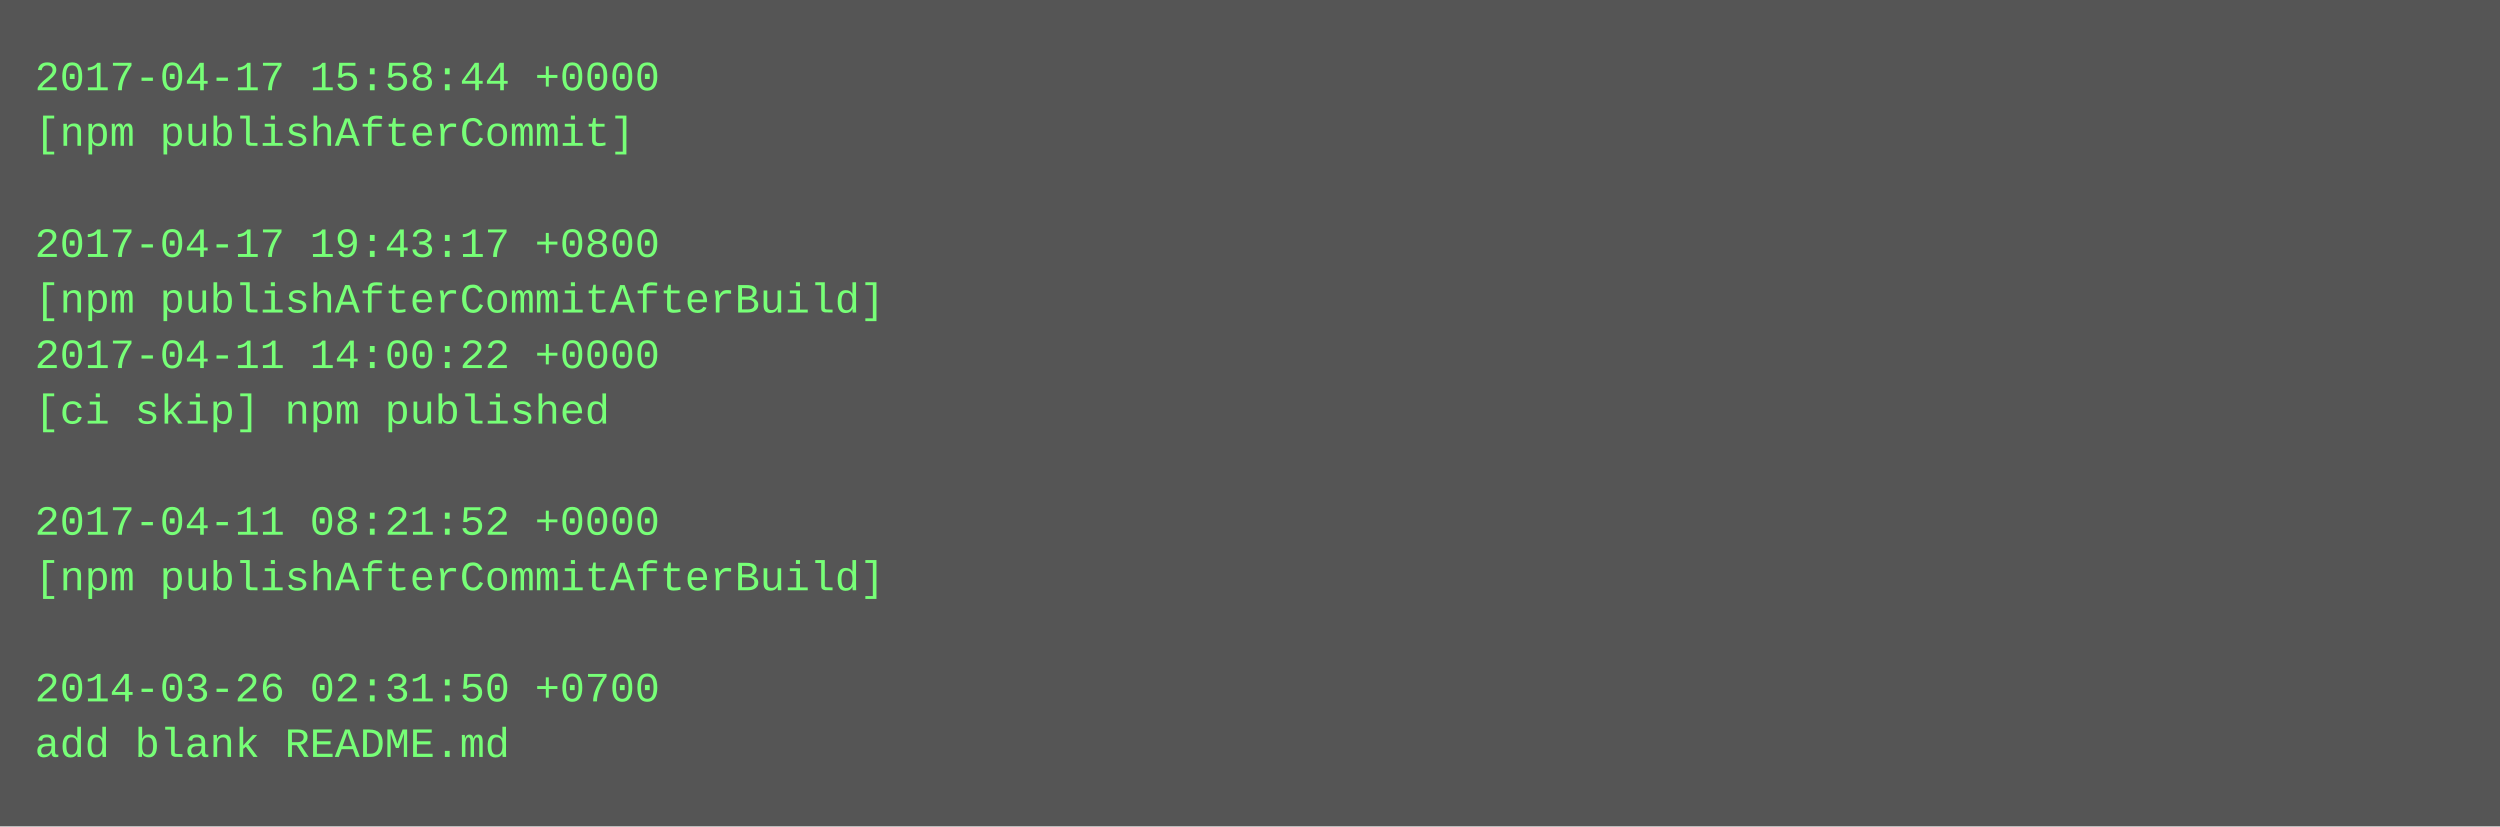
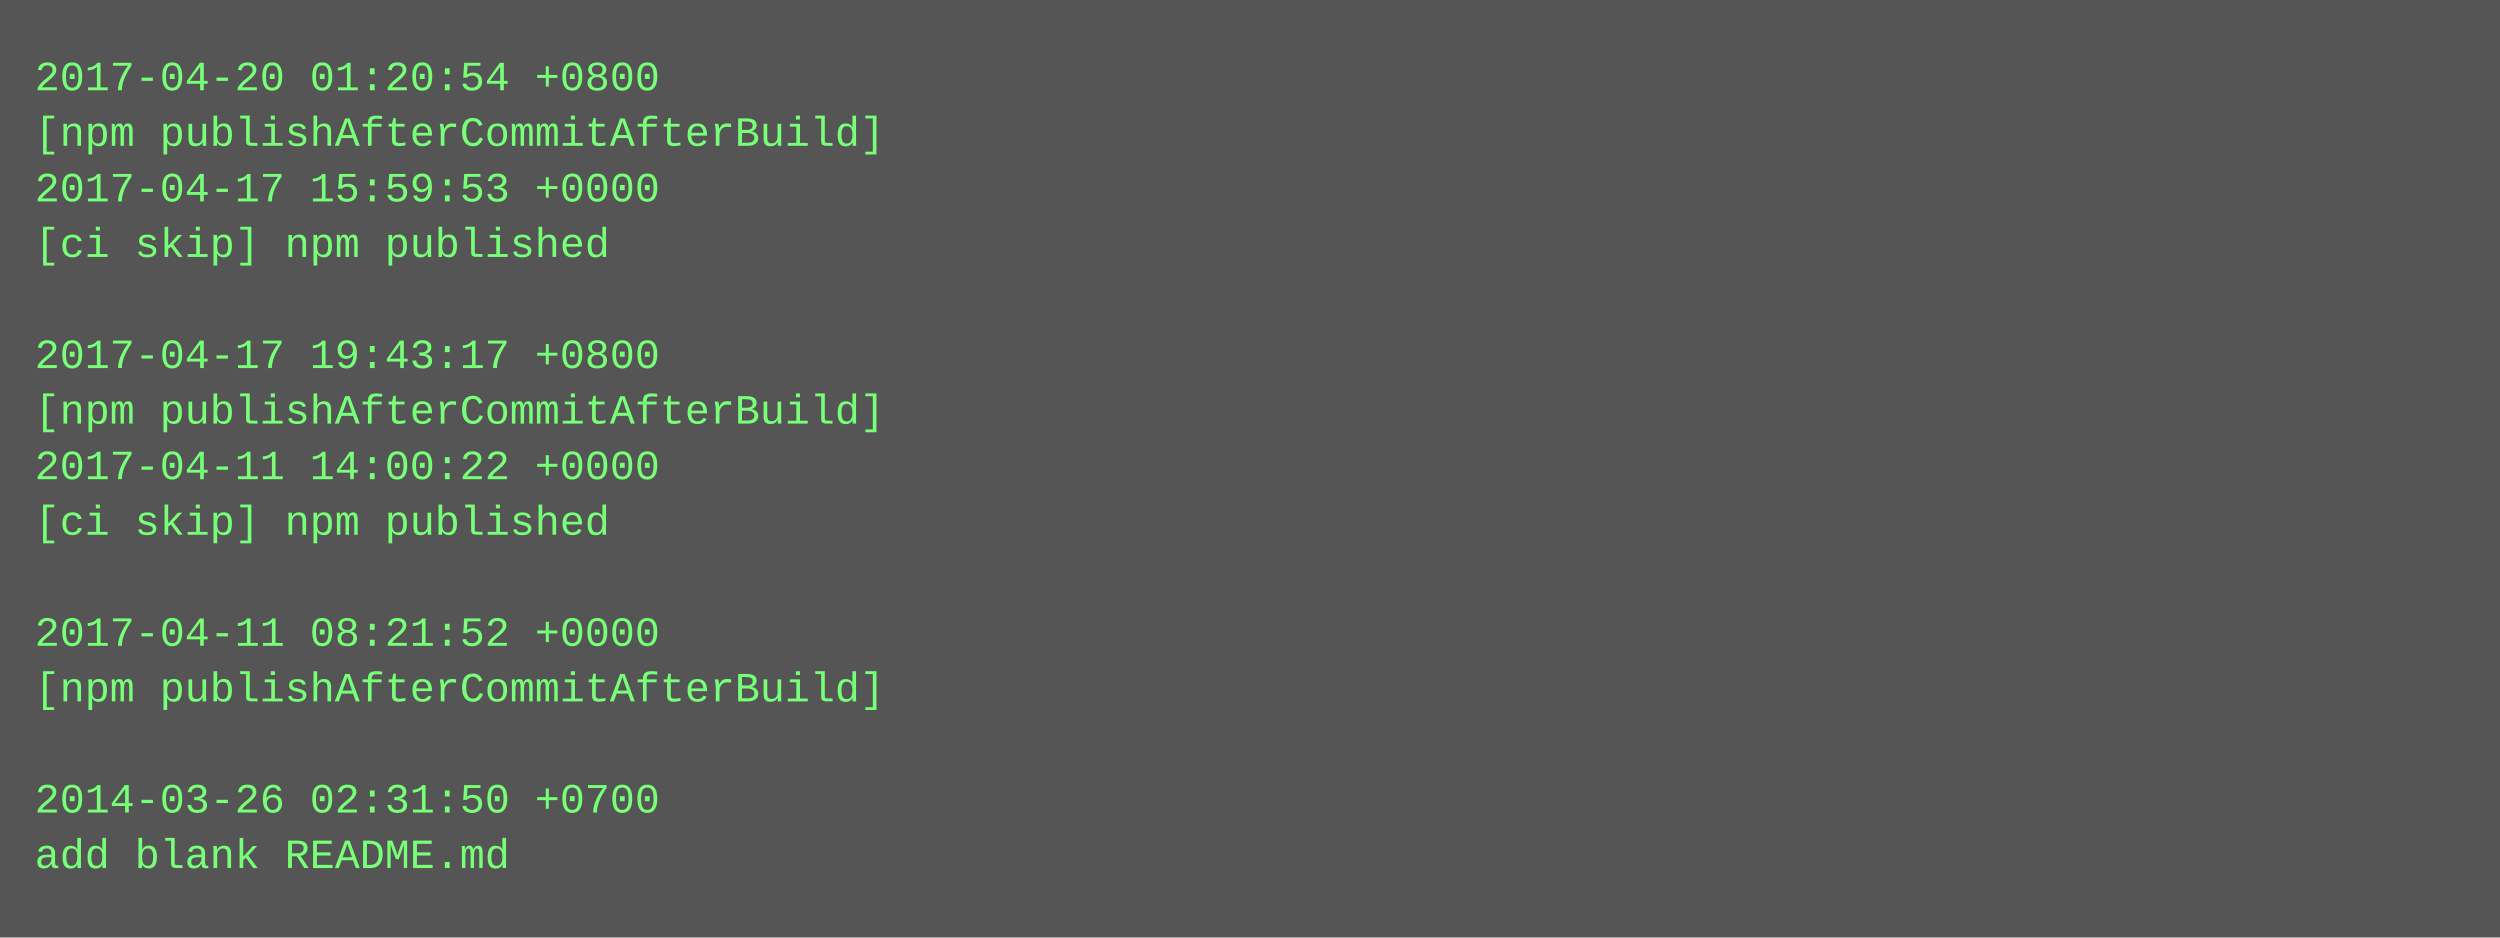
- <svg xmlns="http://www.w3.org/2000/svg" height="238" width="720">
-   <rect height="238" fill="#555" width="720" />
+ <svg xmlns="http://www.w3.org/2000/svg" height="270" width="720">
+   <rect height="270" fill="#555" width="720" />
  <text fill="#7f7" font-family="Courier New" font-size="12" xml:space="preserve">
-     <tspan x="10" y="26">2017-04-17 15:58:44 +0000</tspan>
-     <tspan x="10" y="42">[npm publishAfterCommit]</tspan>
-     <tspan x="10" y="58" />
-     <tspan x="10" y="74">2017-04-17 19:43:17 +0800</tspan>
-     <tspan x="10" y="90">[npm publishAfterCommitAfterBuild]</tspan>
-     <tspan x="10" y="106">2017-04-11 14:00:22 +0000</tspan>
-     <tspan x="10" y="122">[ci skip] npm published</tspan>
-     <tspan x="10" y="138" />
-     <tspan x="10" y="154">2017-04-11 08:21:52 +0000</tspan>
-     <tspan x="10" y="170">[npm publishAfterCommitAfterBuild]</tspan>
-     <tspan x="10" y="186" />
-     <tspan x="10" y="202">2014-03-26 02:31:50 +0700</tspan>
-     <tspan x="10" y="218">add blank README.md</tspan>
+     <tspan x="10" y="26">2017-04-20 01:20:54 +0800</tspan>
+     <tspan x="10" y="42">[npm publishAfterCommitAfterBuild]</tspan>
+     <tspan x="10" y="58">2017-04-17 15:59:53 +0000</tspan>
+     <tspan x="10" y="74">[ci skip] npm published</tspan>
+     <tspan x="10" y="90" />
+     <tspan x="10" y="106">2017-04-17 19:43:17 +0800</tspan>
+     <tspan x="10" y="122">[npm publishAfterCommitAfterBuild]</tspan>
+     <tspan x="10" y="138">2017-04-11 14:00:22 +0000</tspan>
+     <tspan x="10" y="154">[ci skip] npm published</tspan>
+     <tspan x="10" y="170" />
+     <tspan x="10" y="186">2017-04-11 08:21:52 +0000</tspan>
+     <tspan x="10" y="202">[npm publishAfterCommitAfterBuild]</tspan>
+     <tspan x="10" y="218" />
+     <tspan x="10" y="234">2014-03-26 02:31:50 +0700</tspan>
+     <tspan x="10" y="250">add blank README.md</tspan>
  </text>
</svg>
